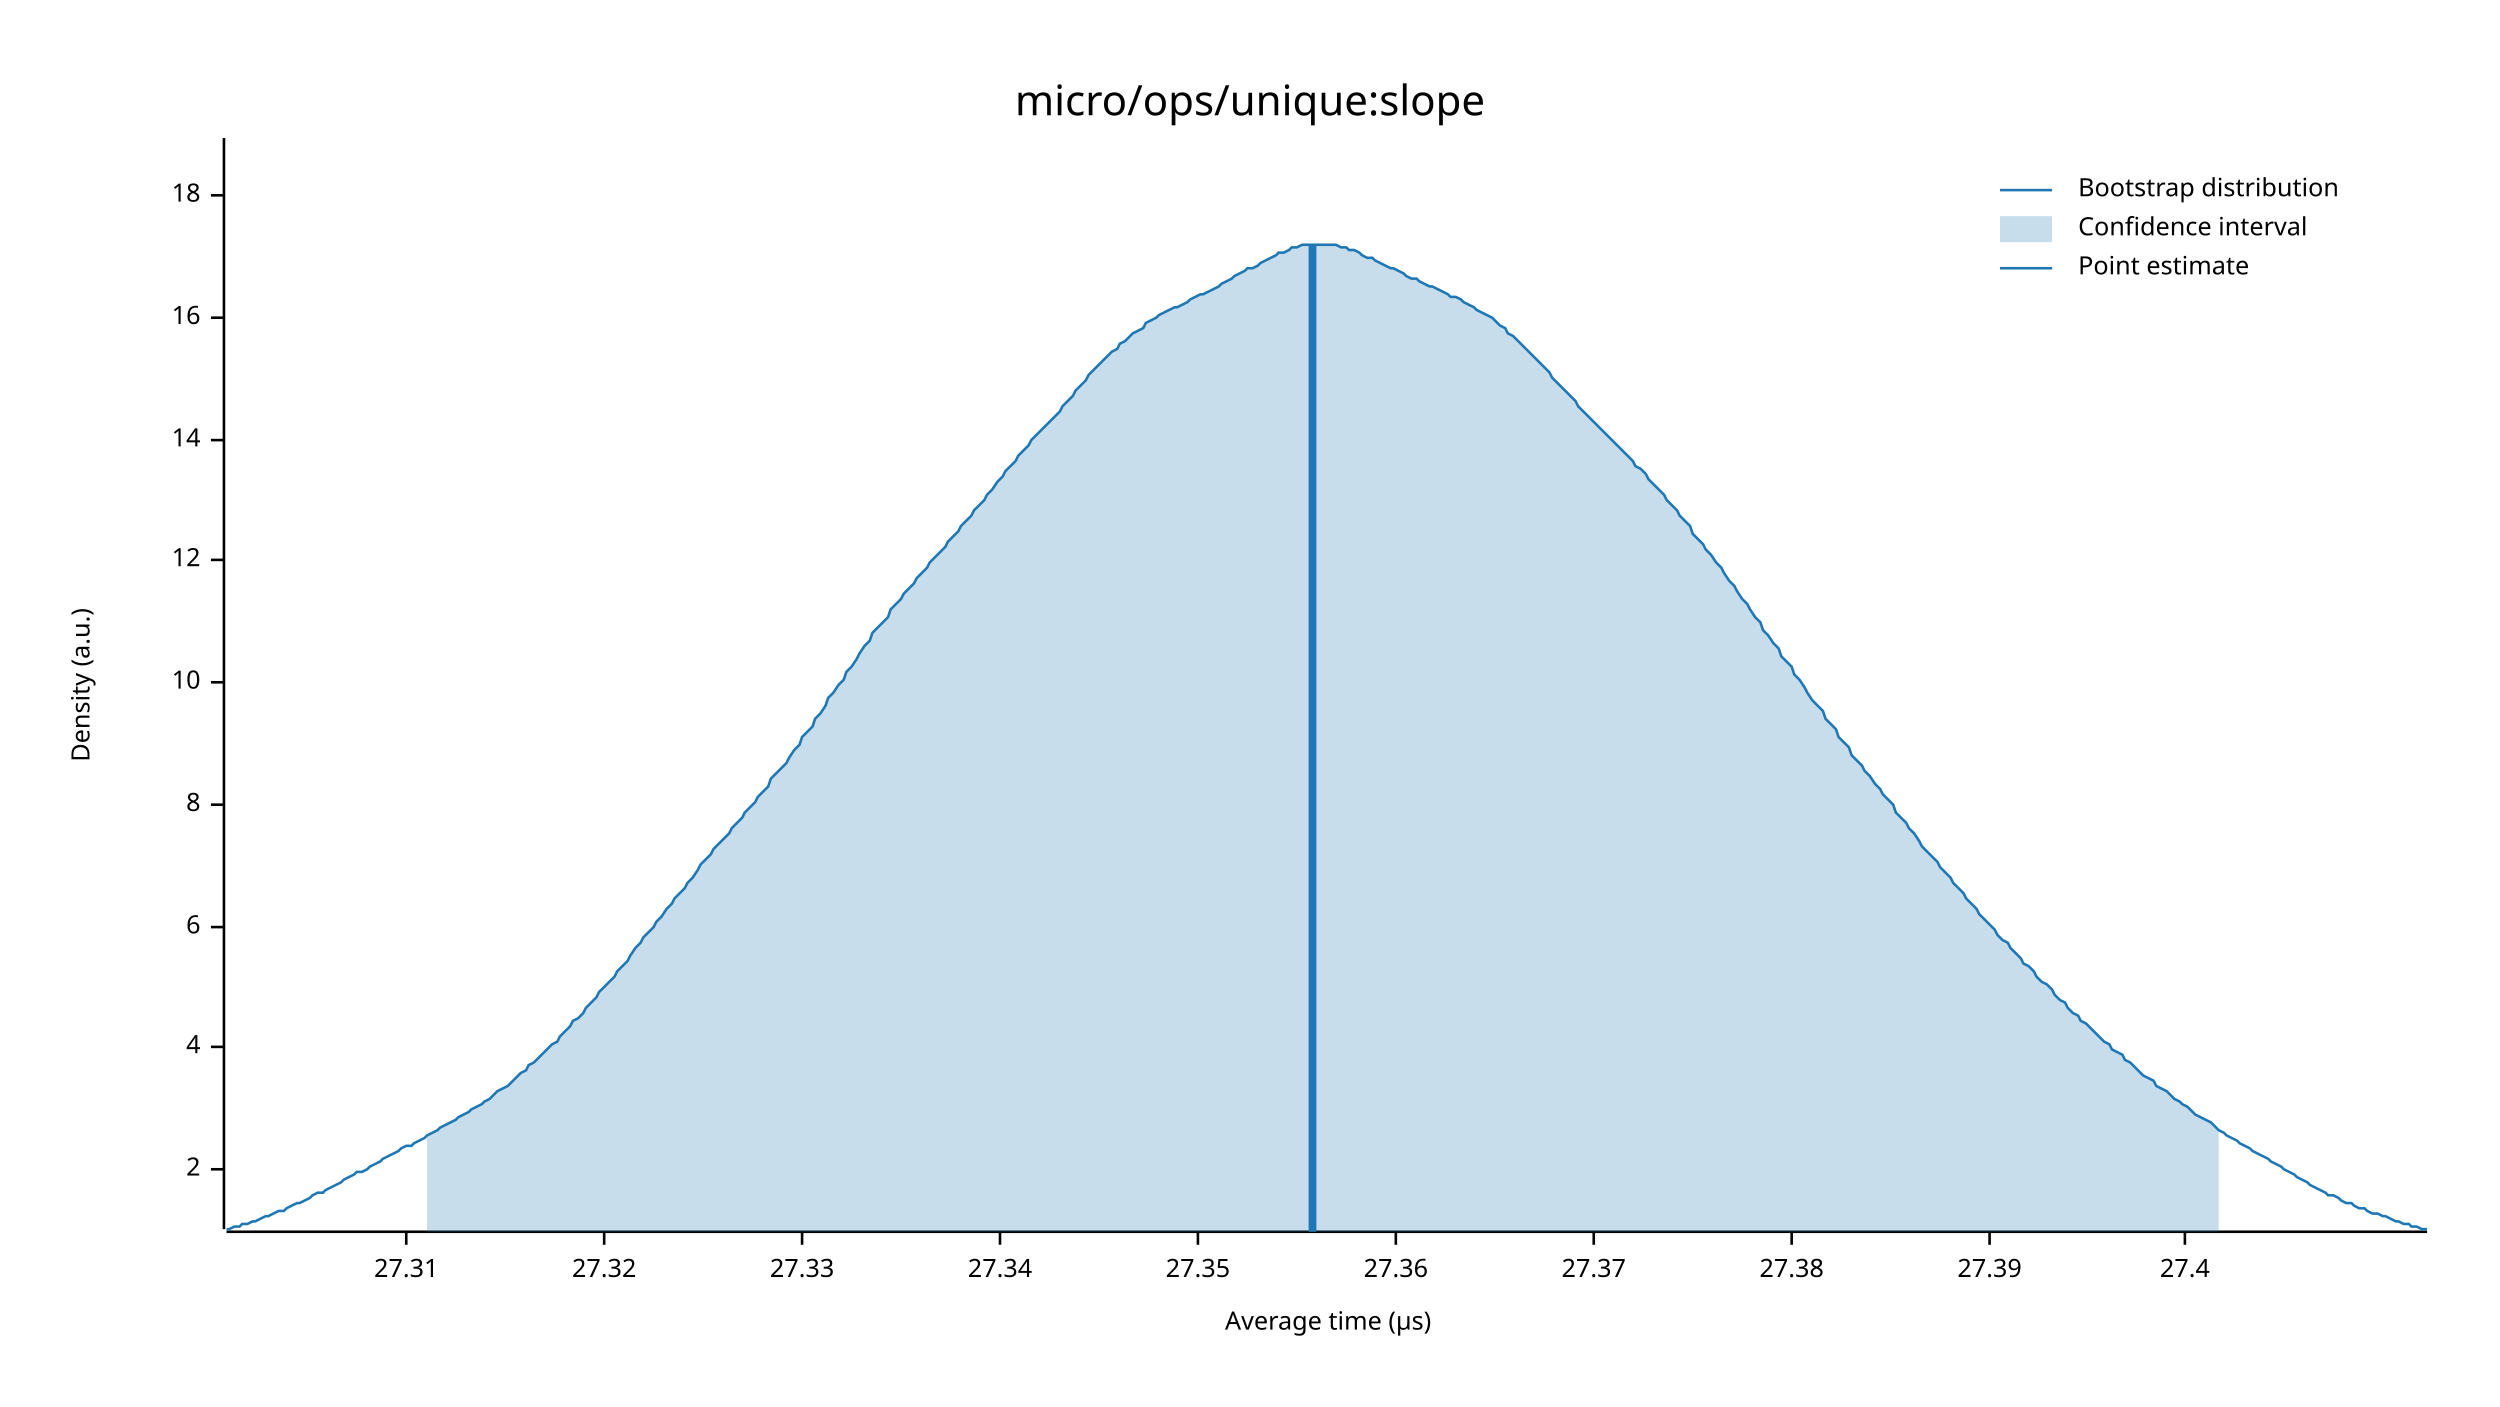
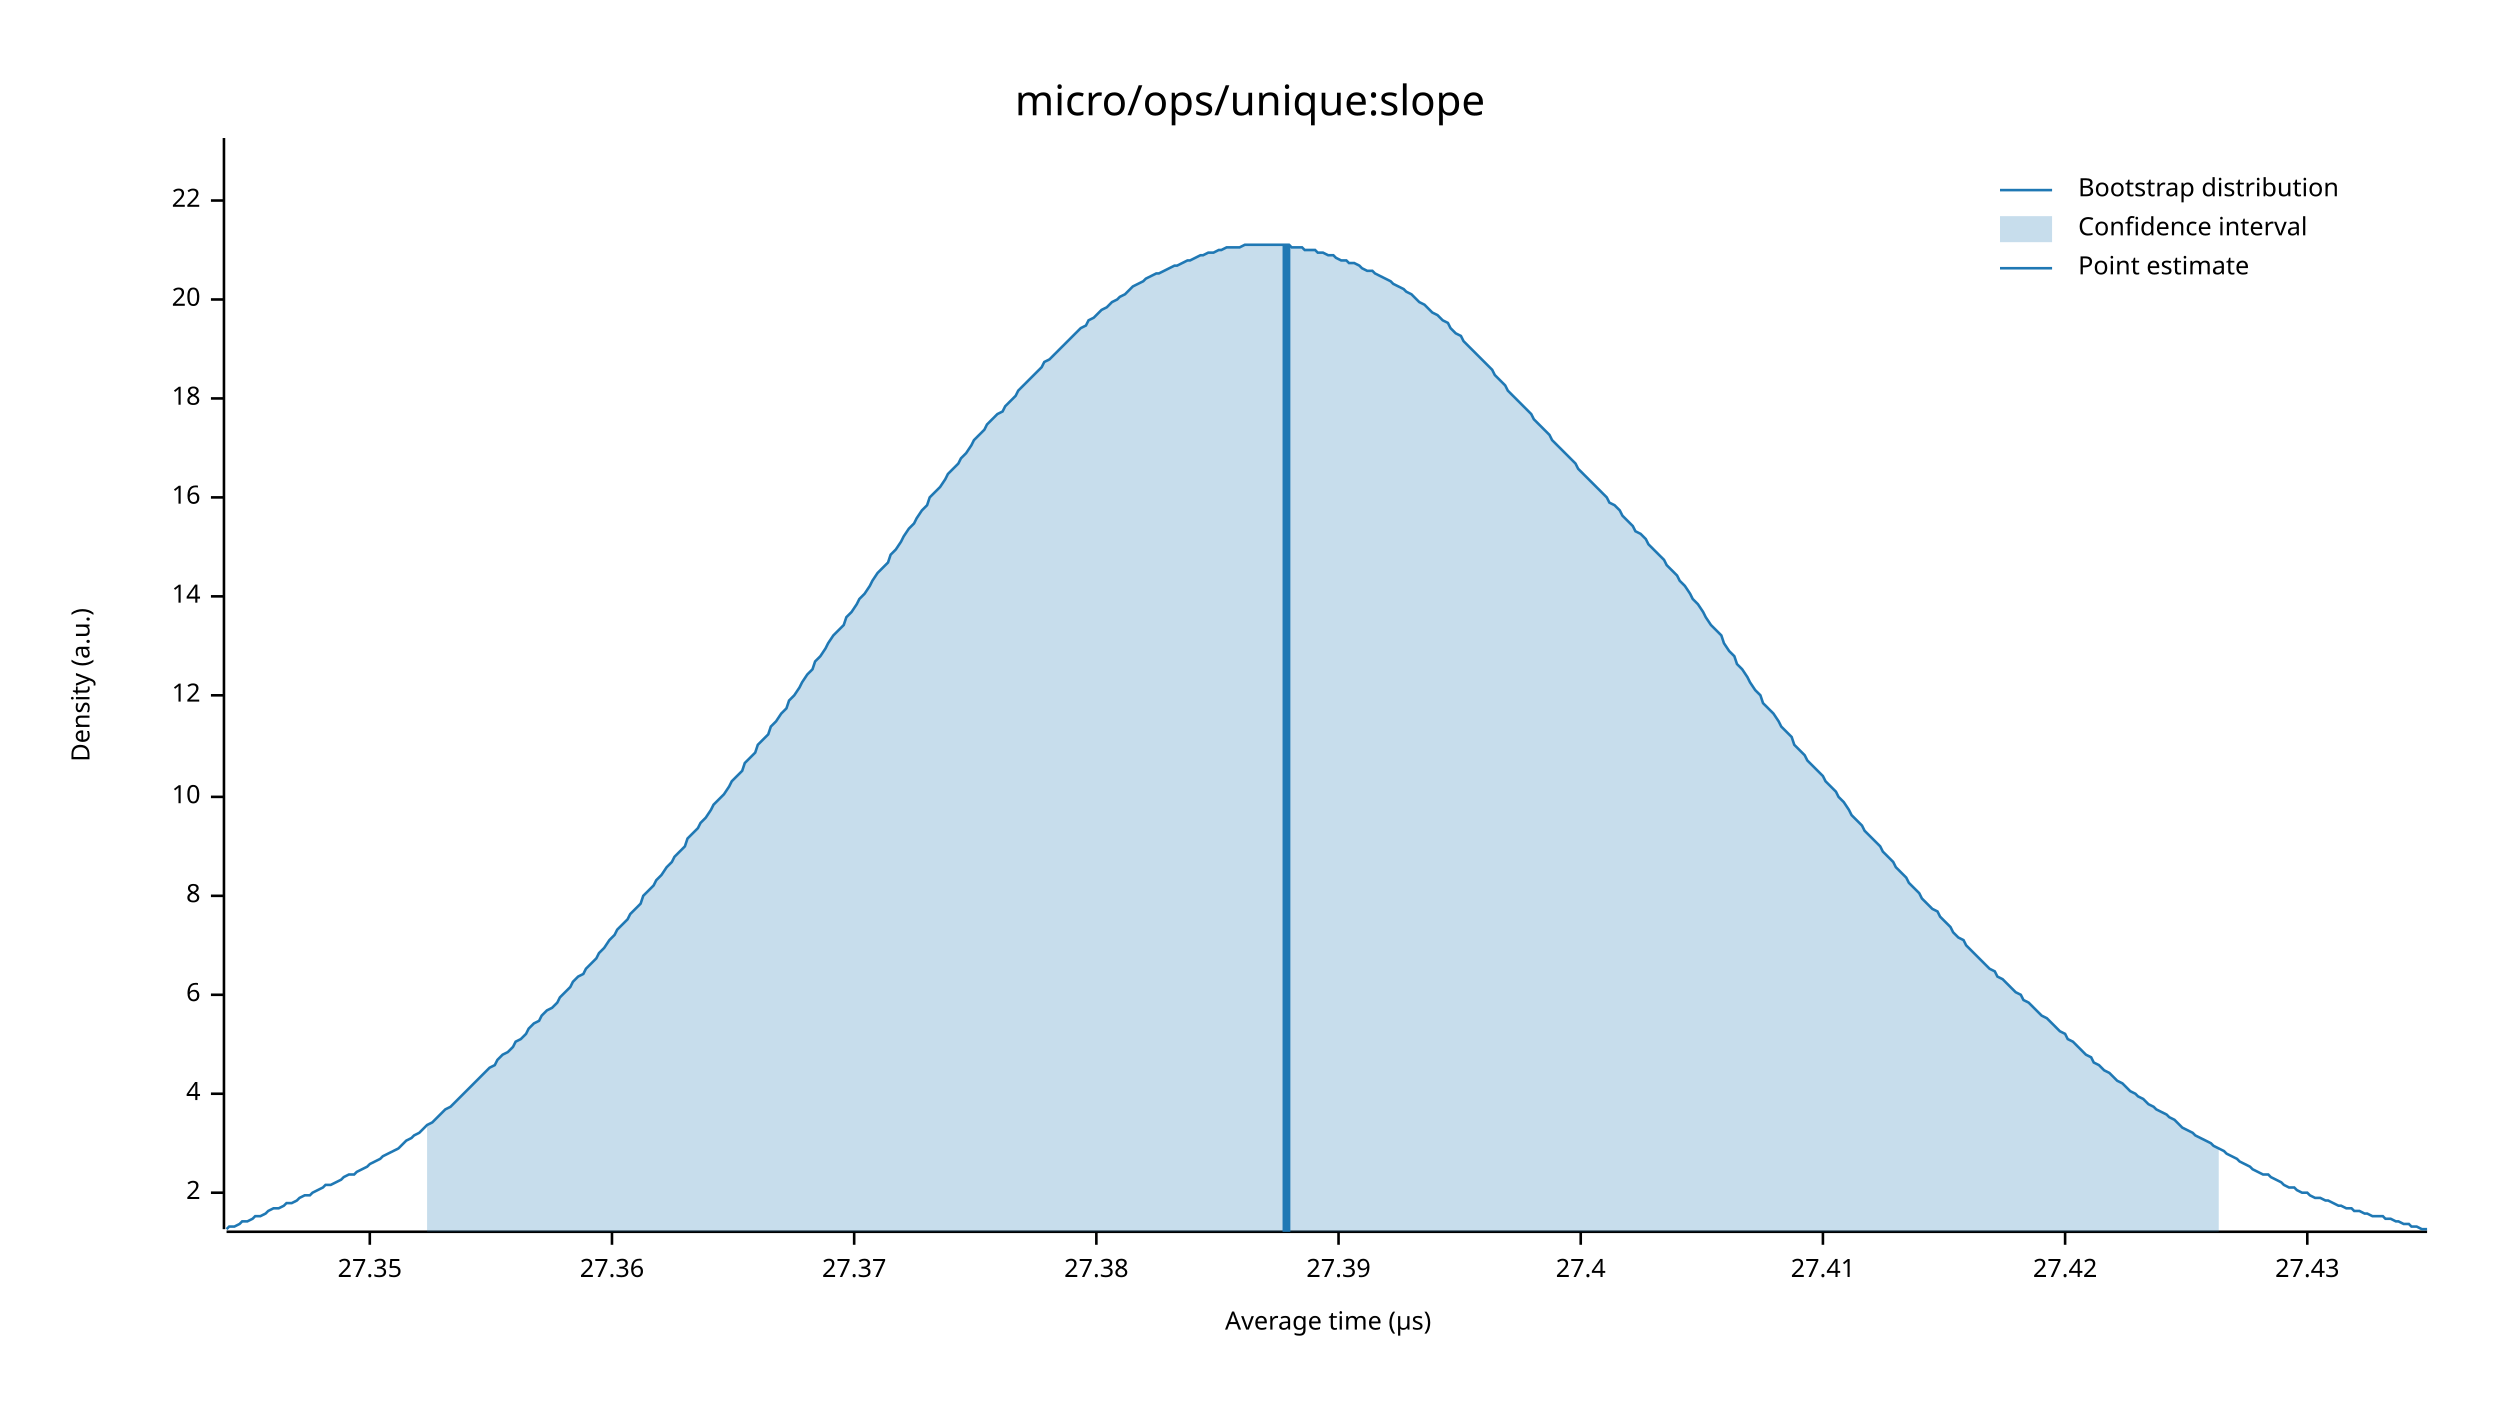
<svg xmlns="http://www.w3.org/2000/svg" width="960" height="540" viewBox="0 0 960 540">
  <text x="480" y="32" dy="0.76em" text-anchor="middle" font-family="sans-serif" font-size="16.129" opacity="1" fill="#000000">
micro/ops/unique:slope
</text>
  <text x="27" y="263" dy="0.76em" text-anchor="middle" font-family="sans-serif" font-size="9.677" opacity="1" fill="#000000" transform="rotate(270, 27, 263)">
Density (a.u.)
</text>
  <text x="510" y="513" dy="-0.5ex" text-anchor="middle" font-family="sans-serif" font-size="9.677" opacity="1" fill="#000000">
Average time (µs)
</text>
  <polyline fill="none" opacity="1" stroke="#000000" stroke-width="1" points="86,53 86,472 " />
-   <text x="77" y="449" dy="0.5ex" text-anchor="end" font-family="sans-serif" font-size="9.677" opacity="1" fill="#000000">
+   <text x="77" y="458" dy="0.5ex" text-anchor="end" font-family="sans-serif" font-size="9.677" opacity="1" fill="#000000">
2
</text>
-   <polyline fill="none" opacity="1" stroke="#000000" stroke-width="1" points="81,449 86,449 " />
-   <text x="77" y="402" dy="0.5ex" text-anchor="end" font-family="sans-serif" font-size="9.677" opacity="1" fill="#000000">
+   <polyline fill="none" opacity="1" stroke="#000000" stroke-width="1" points="81,458 86,458 " />
+   <text x="77" y="420" dy="0.5ex" text-anchor="end" font-family="sans-serif" font-size="9.677" opacity="1" fill="#000000">
4
</text>
-   <polyline fill="none" opacity="1" stroke="#000000" stroke-width="1" points="81,402 86,402 " />
-   <text x="77" y="356" dy="0.5ex" text-anchor="end" font-family="sans-serif" font-size="9.677" opacity="1" fill="#000000">
+   <polyline fill="none" opacity="1" stroke="#000000" stroke-width="1" points="81,420 86,420 " />
+   <text x="77" y="382" dy="0.5ex" text-anchor="end" font-family="sans-serif" font-size="9.677" opacity="1" fill="#000000">
6
</text>
-   <polyline fill="none" opacity="1" stroke="#000000" stroke-width="1" points="81,356 86,356 " />
-   <text x="77" y="309" dy="0.5ex" text-anchor="end" font-family="sans-serif" font-size="9.677" opacity="1" fill="#000000">
+   <polyline fill="none" opacity="1" stroke="#000000" stroke-width="1" points="81,382 86,382 " />
+   <text x="77" y="344" dy="0.5ex" text-anchor="end" font-family="sans-serif" font-size="9.677" opacity="1" fill="#000000">
8
</text>
-   <polyline fill="none" opacity="1" stroke="#000000" stroke-width="1" points="81,309 86,309 " />
-   <text x="77" y="262" dy="0.5ex" text-anchor="end" font-family="sans-serif" font-size="9.677" opacity="1" fill="#000000">
+   <polyline fill="none" opacity="1" stroke="#000000" stroke-width="1" points="81,344 86,344 " />
+   <text x="77" y="306" dy="0.5ex" text-anchor="end" font-family="sans-serif" font-size="9.677" opacity="1" fill="#000000">
10
</text>
-   <polyline fill="none" opacity="1" stroke="#000000" stroke-width="1" points="81,262 86,262 " />
-   <text x="77" y="215" dy="0.5ex" text-anchor="end" font-family="sans-serif" font-size="9.677" opacity="1" fill="#000000">
+   <polyline fill="none" opacity="1" stroke="#000000" stroke-width="1" points="81,306 86,306 " />
+   <text x="77" y="267" dy="0.5ex" text-anchor="end" font-family="sans-serif" font-size="9.677" opacity="1" fill="#000000">
12
</text>
-   <polyline fill="none" opacity="1" stroke="#000000" stroke-width="1" points="81,215 86,215 " />
-   <text x="77" y="169" dy="0.5ex" text-anchor="end" font-family="sans-serif" font-size="9.677" opacity="1" fill="#000000">
+   <polyline fill="none" opacity="1" stroke="#000000" stroke-width="1" points="81,267 86,267 " />
+   <text x="77" y="229" dy="0.5ex" text-anchor="end" font-family="sans-serif" font-size="9.677" opacity="1" fill="#000000">
14
</text>
-   <polyline fill="none" opacity="1" stroke="#000000" stroke-width="1" points="81,169 86,169 " />
-   <text x="77" y="122" dy="0.5ex" text-anchor="end" font-family="sans-serif" font-size="9.677" opacity="1" fill="#000000">
+   <polyline fill="none" opacity="1" stroke="#000000" stroke-width="1" points="81,229 86,229 " />
+   <text x="77" y="191" dy="0.5ex" text-anchor="end" font-family="sans-serif" font-size="9.677" opacity="1" fill="#000000">
16
</text>
-   <polyline fill="none" opacity="1" stroke="#000000" stroke-width="1" points="81,122 86,122 " />
-   <text x="77" y="75" dy="0.5ex" text-anchor="end" font-family="sans-serif" font-size="9.677" opacity="1" fill="#000000">
+   <polyline fill="none" opacity="1" stroke="#000000" stroke-width="1" points="81,191 86,191 " />
+   <text x="77" y="153" dy="0.5ex" text-anchor="end" font-family="sans-serif" font-size="9.677" opacity="1" fill="#000000">
18
</text>
-   <polyline fill="none" opacity="1" stroke="#000000" stroke-width="1" points="81,75 86,75 " />
+   <polyline fill="none" opacity="1" stroke="#000000" stroke-width="1" points="81,153 86,153 " />
+   <text x="77" y="115" dy="0.5ex" text-anchor="end" font-family="sans-serif" font-size="9.677" opacity="1" fill="#000000">
+ 20
+ </text>
+   <polyline fill="none" opacity="1" stroke="#000000" stroke-width="1" points="81,115 86,115 " />
+   <text x="77" y="77" dy="0.5ex" text-anchor="end" font-family="sans-serif" font-size="9.677" opacity="1" fill="#000000">
+ 22
+ </text>
+   <polyline fill="none" opacity="1" stroke="#000000" stroke-width="1" points="81,77 86,77 " />
  <polyline fill="none" opacity="1" stroke="#000000" stroke-width="1" points="87,473 932,473 " />
-   <text x="156" y="483" dy="0.76em" text-anchor="middle" font-family="sans-serif" font-size="9.677" opacity="1" fill="#000000">
- 27.31
- </text>
-   <polyline fill="none" opacity="1" stroke="#000000" stroke-width="1" points="156,473 156,478 " />
-   <text x="232" y="483" dy="0.76em" text-anchor="middle" font-family="sans-serif" font-size="9.677" opacity="1" fill="#000000">
- 27.32
- </text>
-   <polyline fill="none" opacity="1" stroke="#000000" stroke-width="1" points="232,473 232,478 " />
-   <text x="308" y="483" dy="0.76em" text-anchor="middle" font-family="sans-serif" font-size="9.677" opacity="1" fill="#000000">
- 27.33
- </text>
-   <polyline fill="none" opacity="1" stroke="#000000" stroke-width="1" points="308,473 308,478 " />
-   <text x="384" y="483" dy="0.76em" text-anchor="middle" font-family="sans-serif" font-size="9.677" opacity="1" fill="#000000">
- 27.34
- </text>
-   <polyline fill="none" opacity="1" stroke="#000000" stroke-width="1" points="384,473 384,478 " />
-   <text x="460" y="483" dy="0.76em" text-anchor="middle" font-family="sans-serif" font-size="9.677" opacity="1" fill="#000000">
+   <text x="142" y="483" dy="0.76em" text-anchor="middle" font-family="sans-serif" font-size="9.677" opacity="1" fill="#000000">
27.35
</text>
-   <polyline fill="none" opacity="1" stroke="#000000" stroke-width="1" points="460,473 460,478 " />
-   <text x="536" y="483" dy="0.76em" text-anchor="middle" font-family="sans-serif" font-size="9.677" opacity="1" fill="#000000">
+   <polyline fill="none" opacity="1" stroke="#000000" stroke-width="1" points="142,473 142,478 " />
+   <text x="235" y="483" dy="0.76em" text-anchor="middle" font-family="sans-serif" font-size="9.677" opacity="1" fill="#000000">
27.36
</text>
-   <polyline fill="none" opacity="1" stroke="#000000" stroke-width="1" points="536,473 536,478 " />
-   <text x="612" y="483" dy="0.76em" text-anchor="middle" font-family="sans-serif" font-size="9.677" opacity="1" fill="#000000">
+   <polyline fill="none" opacity="1" stroke="#000000" stroke-width="1" points="235,473 235,478 " />
+   <text x="328" y="483" dy="0.76em" text-anchor="middle" font-family="sans-serif" font-size="9.677" opacity="1" fill="#000000">
27.37
</text>
-   <polyline fill="none" opacity="1" stroke="#000000" stroke-width="1" points="612,473 612,478 " />
-   <text x="688" y="483" dy="0.76em" text-anchor="middle" font-family="sans-serif" font-size="9.677" opacity="1" fill="#000000">
+   <polyline fill="none" opacity="1" stroke="#000000" stroke-width="1" points="328,473 328,478 " />
+   <text x="421" y="483" dy="0.76em" text-anchor="middle" font-family="sans-serif" font-size="9.677" opacity="1" fill="#000000">
27.38
</text>
-   <polyline fill="none" opacity="1" stroke="#000000" stroke-width="1" points="688,473 688,478 " />
-   <text x="764" y="483" dy="0.76em" text-anchor="middle" font-family="sans-serif" font-size="9.677" opacity="1" fill="#000000">
+   <polyline fill="none" opacity="1" stroke="#000000" stroke-width="1" points="421,473 421,478 " />
+   <text x="514" y="483" dy="0.76em" text-anchor="middle" font-family="sans-serif" font-size="9.677" opacity="1" fill="#000000">
27.39
</text>
-   <polyline fill="none" opacity="1" stroke="#000000" stroke-width="1" points="764,473 764,478 " />
-   <text x="839" y="483" dy="0.76em" text-anchor="middle" font-family="sans-serif" font-size="9.677" opacity="1" fill="#000000">
+   <polyline fill="none" opacity="1" stroke="#000000" stroke-width="1" points="514,473 514,478 " />
+   <text x="607" y="483" dy="0.76em" text-anchor="middle" font-family="sans-serif" font-size="9.677" opacity="1" fill="#000000">
27.4
</text>
-   <polyline fill="none" opacity="1" stroke="#000000" stroke-width="1" points="839,473 839,478 " />
-   <polyline fill="none" opacity="1" stroke="#1F78B4" stroke-width="1" points="87,472 88,472 90,471 92,471 93,470 95,470 97,469 98,469 100,468 102,467 103,467 105,466 107,465 109,465 110,464 112,463 114,462 115,462 117,461 119,460 120,459 122,458 124,458 125,457 127,456 129,455 131,454 132,453 134,452 136,451 137,450 139,450 141,449 142,448 144,447 146,446 147,445 149,444 151,443 153,442 154,441 156,440 158,440 159,439 161,438 163,437 164,436 166,435 168,434 169,433 171,432 173,431 175,430 176,429 178,428 180,427 181,426 183,425 185,424 186,423 188,422 190,420 191,419 193,418 195,417 197,415 198,414 200,412 202,411 203,409 205,408 207,406 208,405 210,403 212,401 214,400 215,398 217,396 219,394 220,392 222,391 224,389 225,387 227,385 229,383 230,381 232,379 234,377 236,375 237,373 239,371 241,369 242,367 244,364 246,362 247,360 249,358 251,356 252,354 254,352 256,349 258,347 259,345 261,343 263,341 264,339 266,337 268,334 269,332 271,330 273,328 274,326 276,324 278,322 280,320 281,318 283,316 285,314 286,312 288,310 290,308 291,306 293,304 295,302 296,299 298,297 300,295 302,293 303,291 305,288 307,286 308,283 310,281 312,279 313,276 315,274 317,271 318,268 320,266 322,263 324,261 325,258 327,256 329,253 330,251 332,248 334,246 335,243 337,241 339,239 341,237 342,234 344,232 346,230 347,228 349,226 351,224 352,222 354,220 356,218 357,216 359,214 361,212 363,210 364,208 366,206 368,204 369,202 371,200 373,198 374,196 376,194 378,192 379,190 381,188 383,185 385,183 386,181 388,179 390,177 391,175 393,173 395,171 396,169 398,167 400,165 401,164 403,162 405,160 407,158 408,156 410,154 412,152 413,150 415,148 417,146 418,144 420,142 422,140 423,139 425,137 427,135 429,134 430,132 432,131 434,129 435,128 437,127 439,126 440,124 442,123 444,122 445,121 447,120 449,119 451,118 452,118 454,117 456,116 457,115 459,114 461,113 462,113 464,112 466,111 468,110 469,109 471,108 473,107 474,106 476,105 478,104 479,103 481,103 483,102 484,101 486,100 488,99 490,98 491,97 493,97 495,96 496,95 498,95 500,94 501,94 503,94 505,94 506,94 508,94 510,94 512,94 513,94 515,95 517,95 518,96 520,96 522,97 523,98 525,99 527,99 528,100 530,101 532,102 534,103 535,103 537,104 539,105 540,106 542,107 544,107 545,108 547,109 549,110 550,110 552,111 554,112 556,113 557,114 559,114 561,115 562,116 564,117 566,118 567,119 569,120 571,121 573,122 574,123 576,125 578,126 579,128 581,129 583,131 584,132 586,134 588,136 589,137 591,139 593,141 595,143 596,145 598,147 600,149 601,150 603,152 605,154 606,156 608,158 610,160 611,161 613,163 615,165 617,167 618,168 620,170 622,172 623,173 625,175 627,177 628,179 630,180 632,182 633,184 635,186 637,188 639,190 640,192 642,194 644,196 645,198 647,200 649,202 650,205 652,207 654,209 655,211 657,213 659,216 661,218 662,220 664,223 666,225 667,227 669,230 671,232 672,234 674,237 676,239 677,242 679,244 681,247 683,249 684,252 686,254 688,256 689,259 691,261 693,264 694,266 696,269 698,271 700,273 701,276 703,278 705,280 706,283 708,285 710,287 711,290 713,292 715,294 716,296 718,298 720,301 722,303 723,305 725,307 727,309 728,312 730,314 732,316 733,318 735,320 737,323 738,325 740,327 742,329 744,331 745,333 747,335 749,337 750,339 752,341 754,343 755,345 757,347 759,349 760,351 762,353 764,355 766,357 767,359 769,361 771,362 772,364 774,366 776,368 777,370 779,371 781,373 782,375 784,377 786,378 788,380 789,382 791,384 793,385 794,387 796,389 798,390 799,392 801,393 803,395 804,396 806,398 808,400 810,401 811,403 813,404 815,405 816,407 818,408 820,410 821,411 823,413 825,414 827,415 828,417 830,418 832,419 833,420 835,422 837,423 838,424 840,425 842,427 843,428 845,429 847,430 849,431 850,432 852,434 854,435 855,436 857,437 859,438 860,439 862,440 864,441 865,442 867,443 869,444 871,445 872,446 874,447 876,448 877,449 879,450 881,451 882,452 884,453 886,454 887,455 889,456 891,457 893,458 894,459 896,459 898,460 899,461 901,462 903,462 904,463 906,464 908,464 909,465 911,466 913,466 915,467 916,467 918,468 920,469 921,469 923,470 925,470 926,471 928,471 930,472 932,472 " />
-   <polygon opacity="0.25" fill="#1F78B4" points="164,436 166,435 168,434 169,433 171,432 173,431 175,430 176,429 178,428 180,427 181,426 183,425 185,424 186,423 188,422 190,420 191,419 193,418 195,417 197,415 198,414 200,412 202,411 203,409 205,408 207,406 208,405 210,403 212,401 214,400 215,398 217,396 219,394 220,392 222,391 224,389 225,387 227,385 229,383 230,381 232,379 234,377 236,375 237,373 239,371 241,369 242,367 244,364 246,362 247,360 249,358 251,356 252,354 254,352 256,349 258,347 259,345 261,343 263,341 264,339 266,337 268,334 269,332 271,330 273,328 274,326 276,324 278,322 280,320 281,318 283,316 285,314 286,312 288,310 290,308 291,306 293,304 295,302 296,299 298,297 300,295 302,293 303,291 305,288 307,286 308,283 310,281 312,279 313,276 315,274 317,271 318,268 320,266 322,263 324,261 325,258 327,256 329,253 330,251 332,248 334,246 335,243 337,241 339,239 341,237 342,234 344,232 346,230 347,228 349,226 351,224 352,222 354,220 356,218 357,216 359,214 361,212 363,210 364,208 366,206 368,204 369,202 371,200 373,198 374,196 376,194 378,192 379,190 381,188 383,185 385,183 386,181 388,179 390,177 391,175 393,173 395,171 396,169 398,167 400,165 401,164 403,162 405,160 407,158 408,156 410,154 412,152 413,150 415,148 417,146 418,144 420,142 422,140 423,139 425,137 427,135 429,134 430,132 432,131 434,129 435,128 437,127 439,126 440,124 442,123 444,122 445,121 447,120 449,119 451,118 452,118 454,117 456,116 457,115 459,114 461,113 462,113 464,112 466,111 468,110 469,109 471,108 473,107 474,106 476,105 478,104 479,103 481,103 483,102 484,101 486,100 488,99 490,98 491,97 493,97 495,96 496,95 498,95 500,94 501,94 503,94 505,94 506,94 508,94 510,94 512,94 513,94 515,95 517,95 518,96 520,96 522,97 523,98 525,99 527,99 528,100 530,101 532,102 534,103 535,103 537,104 539,105 540,106 542,107 544,107 545,108 547,109 549,110 550,110 552,111 554,112 556,113 557,114 559,114 561,115 562,116 564,117 566,118 567,119 569,120 571,121 573,122 574,123 576,125 578,126 579,128 581,129 583,131 584,132 586,134 588,136 589,137 591,139 593,141 595,143 596,145 598,147 600,149 601,150 603,152 605,154 606,156 608,158 610,160 611,161 613,163 615,165 617,167 618,168 620,170 622,172 623,173 625,175 627,177 628,179 630,180 632,182 633,184 635,186 637,188 639,190 640,192 642,194 644,196 645,198 647,200 649,202 650,205 652,207 654,209 655,211 657,213 659,216 661,218 662,220 664,223 666,225 667,227 669,230 671,232 672,234 674,237 676,239 677,242 679,244 681,247 683,249 684,252 686,254 688,256 689,259 691,261 693,264 694,266 696,269 698,271 700,273 701,276 703,278 705,280 706,283 708,285 710,287 711,290 713,292 715,294 716,296 718,298 720,301 722,303 723,305 725,307 727,309 728,312 730,314 732,316 733,318 735,320 737,323 738,325 740,327 742,329 744,331 745,333 747,335 749,337 750,339 752,341 754,343 755,345 757,347 759,349 760,351 762,353 764,355 766,357 767,359 769,361 771,362 772,364 774,366 776,368 777,370 779,371 781,373 782,375 784,377 786,378 788,380 789,382 791,384 793,385 794,387 796,389 798,390 799,392 801,393 803,395 804,396 806,398 808,400 810,401 811,403 813,404 815,405 816,407 818,408 820,410 821,411 823,413 825,414 827,415 828,417 830,418 832,419 833,420 835,422 837,423 838,424 840,425 842,427 843,428 845,429 847,430 849,431 850,432 852,434 852,473 164,473 " />
-   <polyline fill="none" opacity="1" stroke="#1F78B4" stroke-width="3" points="504,473 504,94 " />
+   <polyline fill="none" opacity="1" stroke="#000000" stroke-width="1" points="607,473 607,478 " />
+   <text x="700" y="483" dy="0.76em" text-anchor="middle" font-family="sans-serif" font-size="9.677" opacity="1" fill="#000000">
+ 27.41
+ </text>
+   <polyline fill="none" opacity="1" stroke="#000000" stroke-width="1" points="700,473 700,478 " />
+   <text x="793" y="483" dy="0.76em" text-anchor="middle" font-family="sans-serif" font-size="9.677" opacity="1" fill="#000000">
+ 27.42
+ </text>
+   <polyline fill="none" opacity="1" stroke="#000000" stroke-width="1" points="793,473 793,478 " />
+   <text x="886" y="483" dy="0.76em" text-anchor="middle" font-family="sans-serif" font-size="9.677" opacity="1" fill="#000000">
+ 27.43
+ </text>
+   <polyline fill="none" opacity="1" stroke="#000000" stroke-width="1" points="886,473 886,478 " />
+   <polyline fill="none" opacity="1" stroke="#1F78B4" stroke-width="1" points="87,472 88,471 90,471 92,470 93,469 95,469 97,468 98,467 100,467 102,466 103,465 105,464 107,464 109,463 110,462 112,462 114,461 115,460 117,459 119,459 120,458 122,457 124,456 125,455 127,455 129,454 131,453 132,452 134,451 136,451 137,450 139,449 141,448 142,447 144,446 146,445 147,444 149,443 151,442 153,441 154,440 156,438 158,437 159,436 161,435 163,433 164,432 166,431 168,429 169,428 171,426 173,425 175,423 176,422 178,420 180,418 181,417 183,415 185,413 186,412 188,410 190,409 191,407 193,405 195,404 197,402 198,400 200,399 202,397 203,395 205,393 207,392 208,390 210,388 212,387 214,385 215,383 217,381 219,379 220,377 222,375 224,374 225,372 227,370 229,368 230,366 232,364 234,361 236,359 237,357 239,355 241,353 242,351 244,349 246,347 247,344 249,342 251,340 252,338 254,336 256,333 258,331 259,329 261,327 263,325 264,322 266,320 268,318 269,316 271,314 273,311 274,309 276,307 278,305 280,302 281,300 283,298 285,296 286,293 288,291 290,289 291,286 293,284 295,282 296,279 298,277 300,274 302,272 303,269 305,267 307,264 308,262 310,259 312,257 313,254 315,252 317,249 318,247 320,244 322,242 324,240 325,237 327,235 329,232 330,230 332,228 334,225 335,223 337,220 339,218 341,216 342,213 344,211 346,208 347,206 349,203 351,201 352,199 354,196 356,194 357,191 359,189 361,187 363,184 364,182 366,180 368,178 369,176 371,174 373,171 374,169 376,167 378,165 379,163 381,161 383,159 385,158 386,156 388,154 390,152 391,150 393,148 395,146 396,145 398,143 400,141 401,139 403,138 405,136 407,134 408,133 410,131 412,129 413,128 415,126 417,125 418,123 420,122 422,120 423,119 425,118 427,116 429,115 430,114 432,113 434,111 435,110 437,109 439,108 440,107 442,106 444,105 445,105 447,104 449,103 451,102 452,102 454,101 456,100 457,100 459,99 461,98 462,98 464,97 466,97 468,96 469,96 471,95 473,95 474,95 476,95 478,94 479,94 481,94 483,94 484,94 486,94 488,94 490,94 491,94 493,94 495,94 496,95 498,95 500,95 501,96 503,96 505,96 506,97 508,97 510,98 512,98 513,99 515,100 517,100 518,101 520,101 522,102 523,103 525,104 527,104 528,105 530,106 532,107 534,108 535,109 537,110 539,111 540,112 542,113 544,115 545,116 547,117 549,119 550,120 552,121 554,123 556,124 557,126 559,128 561,129 562,131 564,133 566,135 567,136 569,138 571,140 573,142 574,144 576,146 578,148 579,150 581,152 583,154 584,155 586,157 588,159 589,161 591,163 593,165 595,167 596,169 598,171 600,173 601,174 603,176 605,178 606,180 608,182 610,184 611,185 613,187 615,189 617,191 618,193 620,194 622,196 623,198 625,200 627,202 628,204 630,205 632,207 633,209 635,211 637,213 639,215 640,217 642,219 644,221 645,223 647,225 649,228 650,230 652,232 654,235 655,237 657,240 659,242 661,244 662,247 664,250 666,252 667,255 669,257 671,260 672,262 674,265 676,267 677,270 679,272 681,274 683,277 684,279 686,281 688,283 689,286 691,288 693,290 694,292 696,294 698,296 700,298 701,300 703,302 705,304 706,306 708,308 710,311 711,313 713,315 715,317 716,319 718,321 720,323 722,325 723,327 725,329 727,331 728,333 730,335 732,337 733,339 735,341 737,343 738,345 740,347 742,349 744,350 745,352 747,354 749,356 750,358 752,360 754,361 755,363 757,365 759,367 760,368 762,370 764,372 766,373 767,375 769,376 771,378 772,379 774,381 776,382 777,384 779,385 781,387 782,388 784,390 786,391 788,393 789,394 791,396 793,397 794,399 796,400 798,402 799,403 801,405 803,406 804,408 806,409 808,411 810,412 811,413 813,415 815,416 816,417 818,419 820,420 821,421 823,422 825,424 827,425 828,426 830,427 832,428 833,429 835,430 837,432 838,433 840,434 842,435 843,436 845,437 847,438 849,439 850,440 852,441 854,442 855,443 857,444 859,445 860,446 862,447 864,448 865,449 867,450 869,451 871,451 872,452 874,453 876,454 877,455 879,456 881,456 882,457 884,458 886,458 887,459 889,460 891,460 893,461 894,461 896,462 898,463 899,463 901,464 903,464 904,465 906,465 908,466 909,466 911,467 913,467 915,467 916,468 918,468 920,469 921,469 923,470 925,470 926,471 928,471 930,472 932,472 " />
+   <polygon opacity="0.25" fill="#1F78B4" points="164,432 166,431 168,429 169,428 171,426 173,425 175,423 176,422 178,420 180,418 181,417 183,415 185,413 186,412 188,410 190,409 191,407 193,405 195,404 197,402 198,400 200,399 202,397 203,395 205,393 207,392 208,390 210,388 212,387 214,385 215,383 217,381 219,379 220,377 222,375 224,374 225,372 227,370 229,368 230,366 232,364 234,361 236,359 237,357 239,355 241,353 242,351 244,349 246,347 247,344 249,342 251,340 252,338 254,336 256,333 258,331 259,329 261,327 263,325 264,322 266,320 268,318 269,316 271,314 273,311 274,309 276,307 278,305 280,302 281,300 283,298 285,296 286,293 288,291 290,289 291,286 293,284 295,282 296,279 298,277 300,274 302,272 303,269 305,267 307,264 308,262 310,259 312,257 313,254 315,252 317,249 318,247 320,244 322,242 324,240 325,237 327,235 329,232 330,230 332,228 334,225 335,223 337,220 339,218 341,216 342,213 344,211 346,208 347,206 349,203 351,201 352,199 354,196 356,194 357,191 359,189 361,187 363,184 364,182 366,180 368,178 369,176 371,174 373,171 374,169 376,167 378,165 379,163 381,161 383,159 385,158 386,156 388,154 390,152 391,150 393,148 395,146 396,145 398,143 400,141 401,139 403,138 405,136 407,134 408,133 410,131 412,129 413,128 415,126 417,125 418,123 420,122 422,120 423,119 425,118 427,116 429,115 430,114 432,113 434,111 435,110 437,109 439,108 440,107 442,106 444,105 445,105 447,104 449,103 451,102 452,102 454,101 456,100 457,100 459,99 461,98 462,98 464,97 466,97 468,96 469,96 471,95 473,95 474,95 476,95 478,94 479,94 481,94 483,94 484,94 486,94 488,94 490,94 491,94 493,94 495,94 496,95 498,95 500,95 501,96 503,96 505,96 506,97 508,97 510,98 512,98 513,99 515,100 517,100 518,101 520,101 522,102 523,103 525,104 527,104 528,105 530,106 532,107 534,108 535,109 537,110 539,111 540,112 542,113 544,115 545,116 547,117 549,119 550,120 552,121 554,123 556,124 557,126 559,128 561,129 562,131 564,133 566,135 567,136 569,138 571,140 573,142 574,144 576,146 578,148 579,150 581,152 583,154 584,155 586,157 588,159 589,161 591,163 593,165 595,167 596,169 598,171 600,173 601,174 603,176 605,178 606,180 608,182 610,184 611,185 613,187 615,189 617,191 618,193 620,194 622,196 623,198 625,200 627,202 628,204 630,205 632,207 633,209 635,211 637,213 639,215 640,217 642,219 644,221 645,223 647,225 649,228 650,230 652,232 654,235 655,237 657,240 659,242 661,244 662,247 664,250 666,252 667,255 669,257 671,260 672,262 674,265 676,267 677,270 679,272 681,274 683,277 684,279 686,281 688,283 689,286 691,288 693,290 694,292 696,294 698,296 700,298 701,300 703,302 705,304 706,306 708,308 710,311 711,313 713,315 715,317 716,319 718,321 720,323 722,325 723,327 725,329 727,331 728,333 730,335 732,337 733,339 735,341 737,343 738,345 740,347 742,349 744,350 745,352 747,354 749,356 750,358 752,360 754,361 755,363 757,365 759,367 760,368 762,370 764,372 766,373 767,375 769,376 771,378 772,379 774,381 776,382 777,384 779,385 781,387 782,388 784,390 786,391 788,393 789,394 791,396 793,397 794,399 796,400 798,402 799,403 801,405 803,406 804,408 806,409 808,411 810,412 811,413 813,415 815,416 816,417 818,419 820,420 821,421 823,422 825,424 827,425 828,426 830,427 832,428 833,429 835,430 837,432 838,433 840,434 842,435 843,436 845,437 847,438 849,439 850,440 852,441 852,473 164,473 " />
+   <polyline fill="none" opacity="1" stroke="#1F78B4" stroke-width="3" points="494,473 494,94 " />
  <text x="798" y="68" dy="0.76em" text-anchor="start" font-family="sans-serif" font-size="9.677" opacity="1" fill="#000000">
Bootstrap distribution
</text>
  <text x="798" y="83" dy="0.76em" text-anchor="start" font-family="sans-serif" font-size="9.677" opacity="1" fill="#000000">
Confidence interval
</text>
  <text x="798" y="98" dy="0.76em" text-anchor="start" font-family="sans-serif" font-size="9.677" opacity="1" fill="#000000">
Point estimate
</text>
  <polyline fill="none" opacity="1" stroke="#1F78B4" stroke-width="1" points="768,73 788,73 " />
  <rect x="768" y="83" width="20" height="10" opacity="0.25" fill="#1F78B4" stroke="none" />
  <polyline fill="none" opacity="1" stroke="#1F78B4" stroke-width="1" points="768,103 788,103 " />
</svg>
